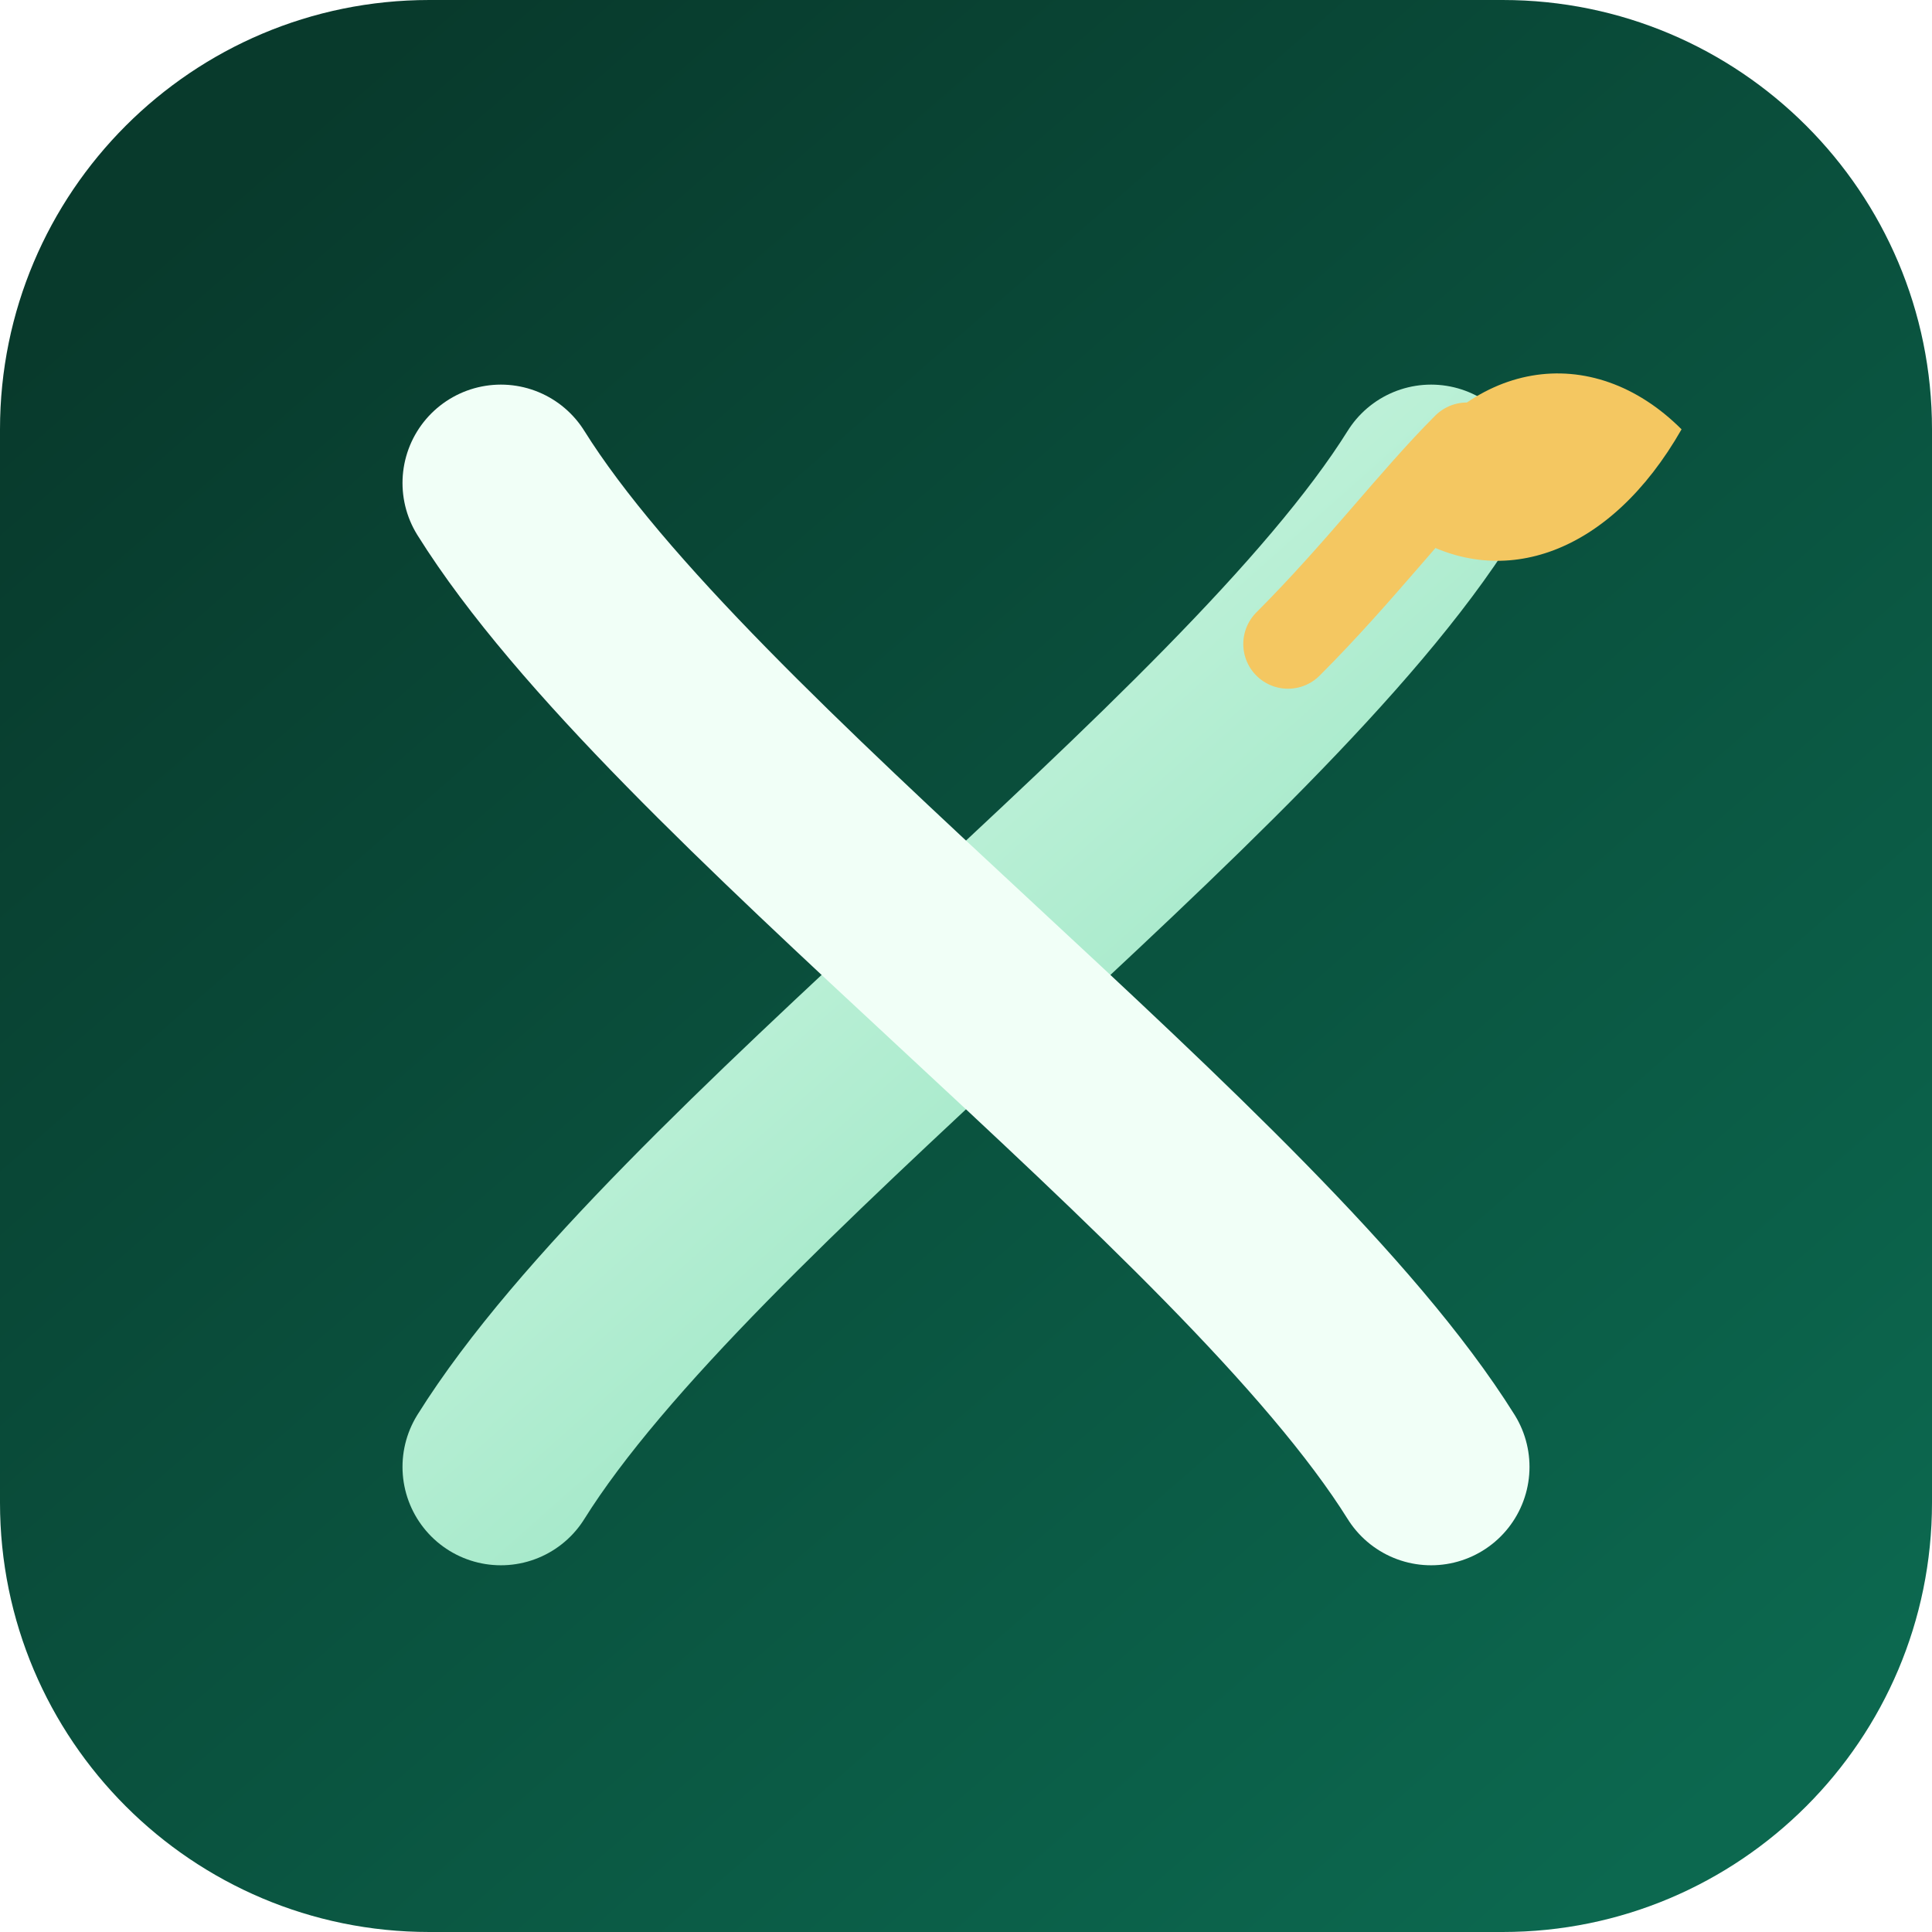
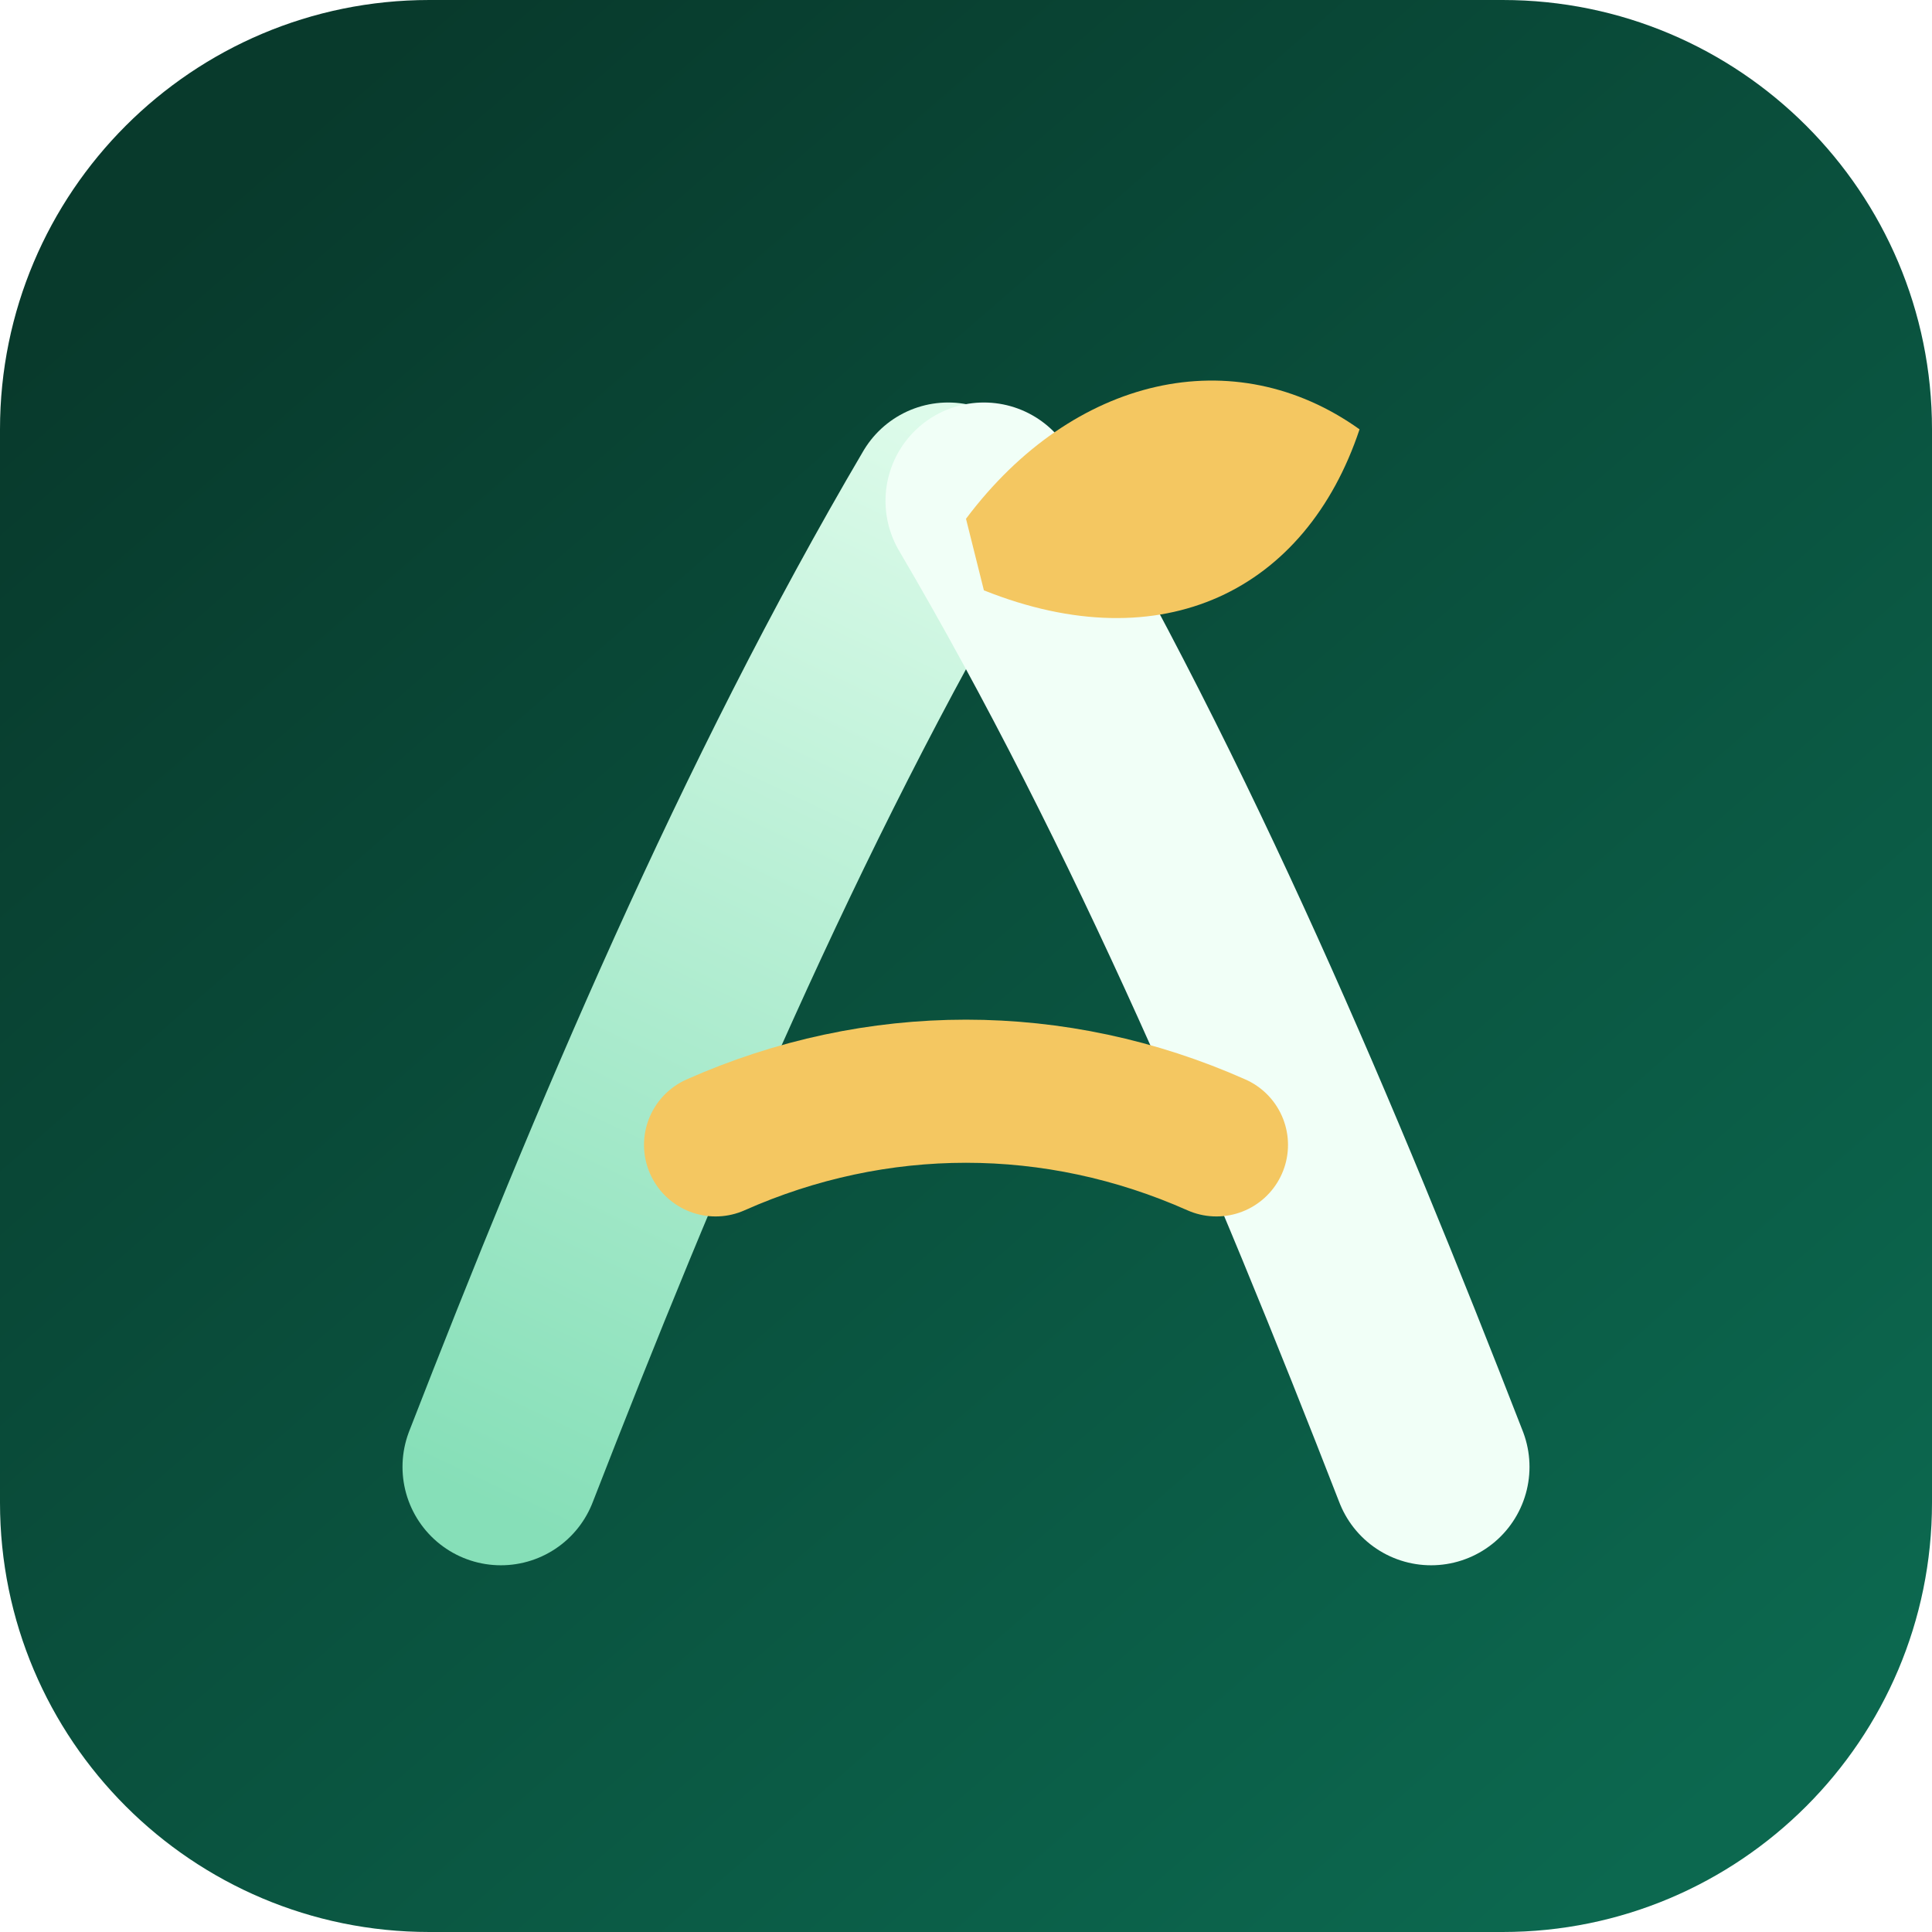
<svg xmlns="http://www.w3.org/2000/svg" width="512" height="512" viewBox="0 0 108 108">
  <defs>
    <linearGradient id="bg" x1="15" y1="8" x2="96" y2="101" gradientUnits="userSpaceOnUse">
      <stop stop-color="#083A2C" />
      <stop offset="1" stop-color="#0C684F" />
    </linearGradient>
-     <linearGradient id="mint" x1="30" y1="28" x2="78" y2="82" gradientUnits="userSpaceOnUse">
-       <stop stop-color="#DDFBEA" />
-       <stop offset="1" stop-color="#86DFB8" />
+     <linearGradient id="mint" x1="27" y1="84" x2="55" y2="25" gradientUnits="userSpaceOnUse">
+       <stop stop-color="#86DFB8" />
+       <stop offset="1" stop-color="#DDFBEA" />
    </linearGradient>
  </defs>
  <rect width="108" height="108" rx="24" fill="url(#bg)" />
-   <path d="M28 82C38 66 70 43 80 27" fill="none" stroke="url(#mint)" stroke-width="11" stroke-linecap="round" />
-   <path d="M28 27C38 43 70 66 80 82" fill="none" stroke="#F1FFF7" stroke-width="11" stroke-linecap="round" />
-   <path d="M72 36C76 32 79 28 82 25" fill="none" stroke="#F4C761" stroke-width="5" stroke-linecap="round" />
-   <path d="M78 27C82 20 89 19 94 24C90 31 84 33 79 30Z" fill="#F4C761" />
+   <path d="M28 82C35 64 43 45 53 28" fill="none" stroke="url(#mint)" stroke-width="11" stroke-linecap="round" />
+   <path d="M55 28C65 45 73 64 80 82" fill="none" stroke="#F1FFF7" stroke-width="11" stroke-linecap="round" />
+   <path d="M40 64C49 60 59 60 68 64" fill="none" stroke="#F4C761" stroke-width="8" stroke-linecap="round" />
+   <path d="M54 29C60 21 69 19 76 24C73 33 65 37 55 33Z" fill="#F4C761" />
</svg>
